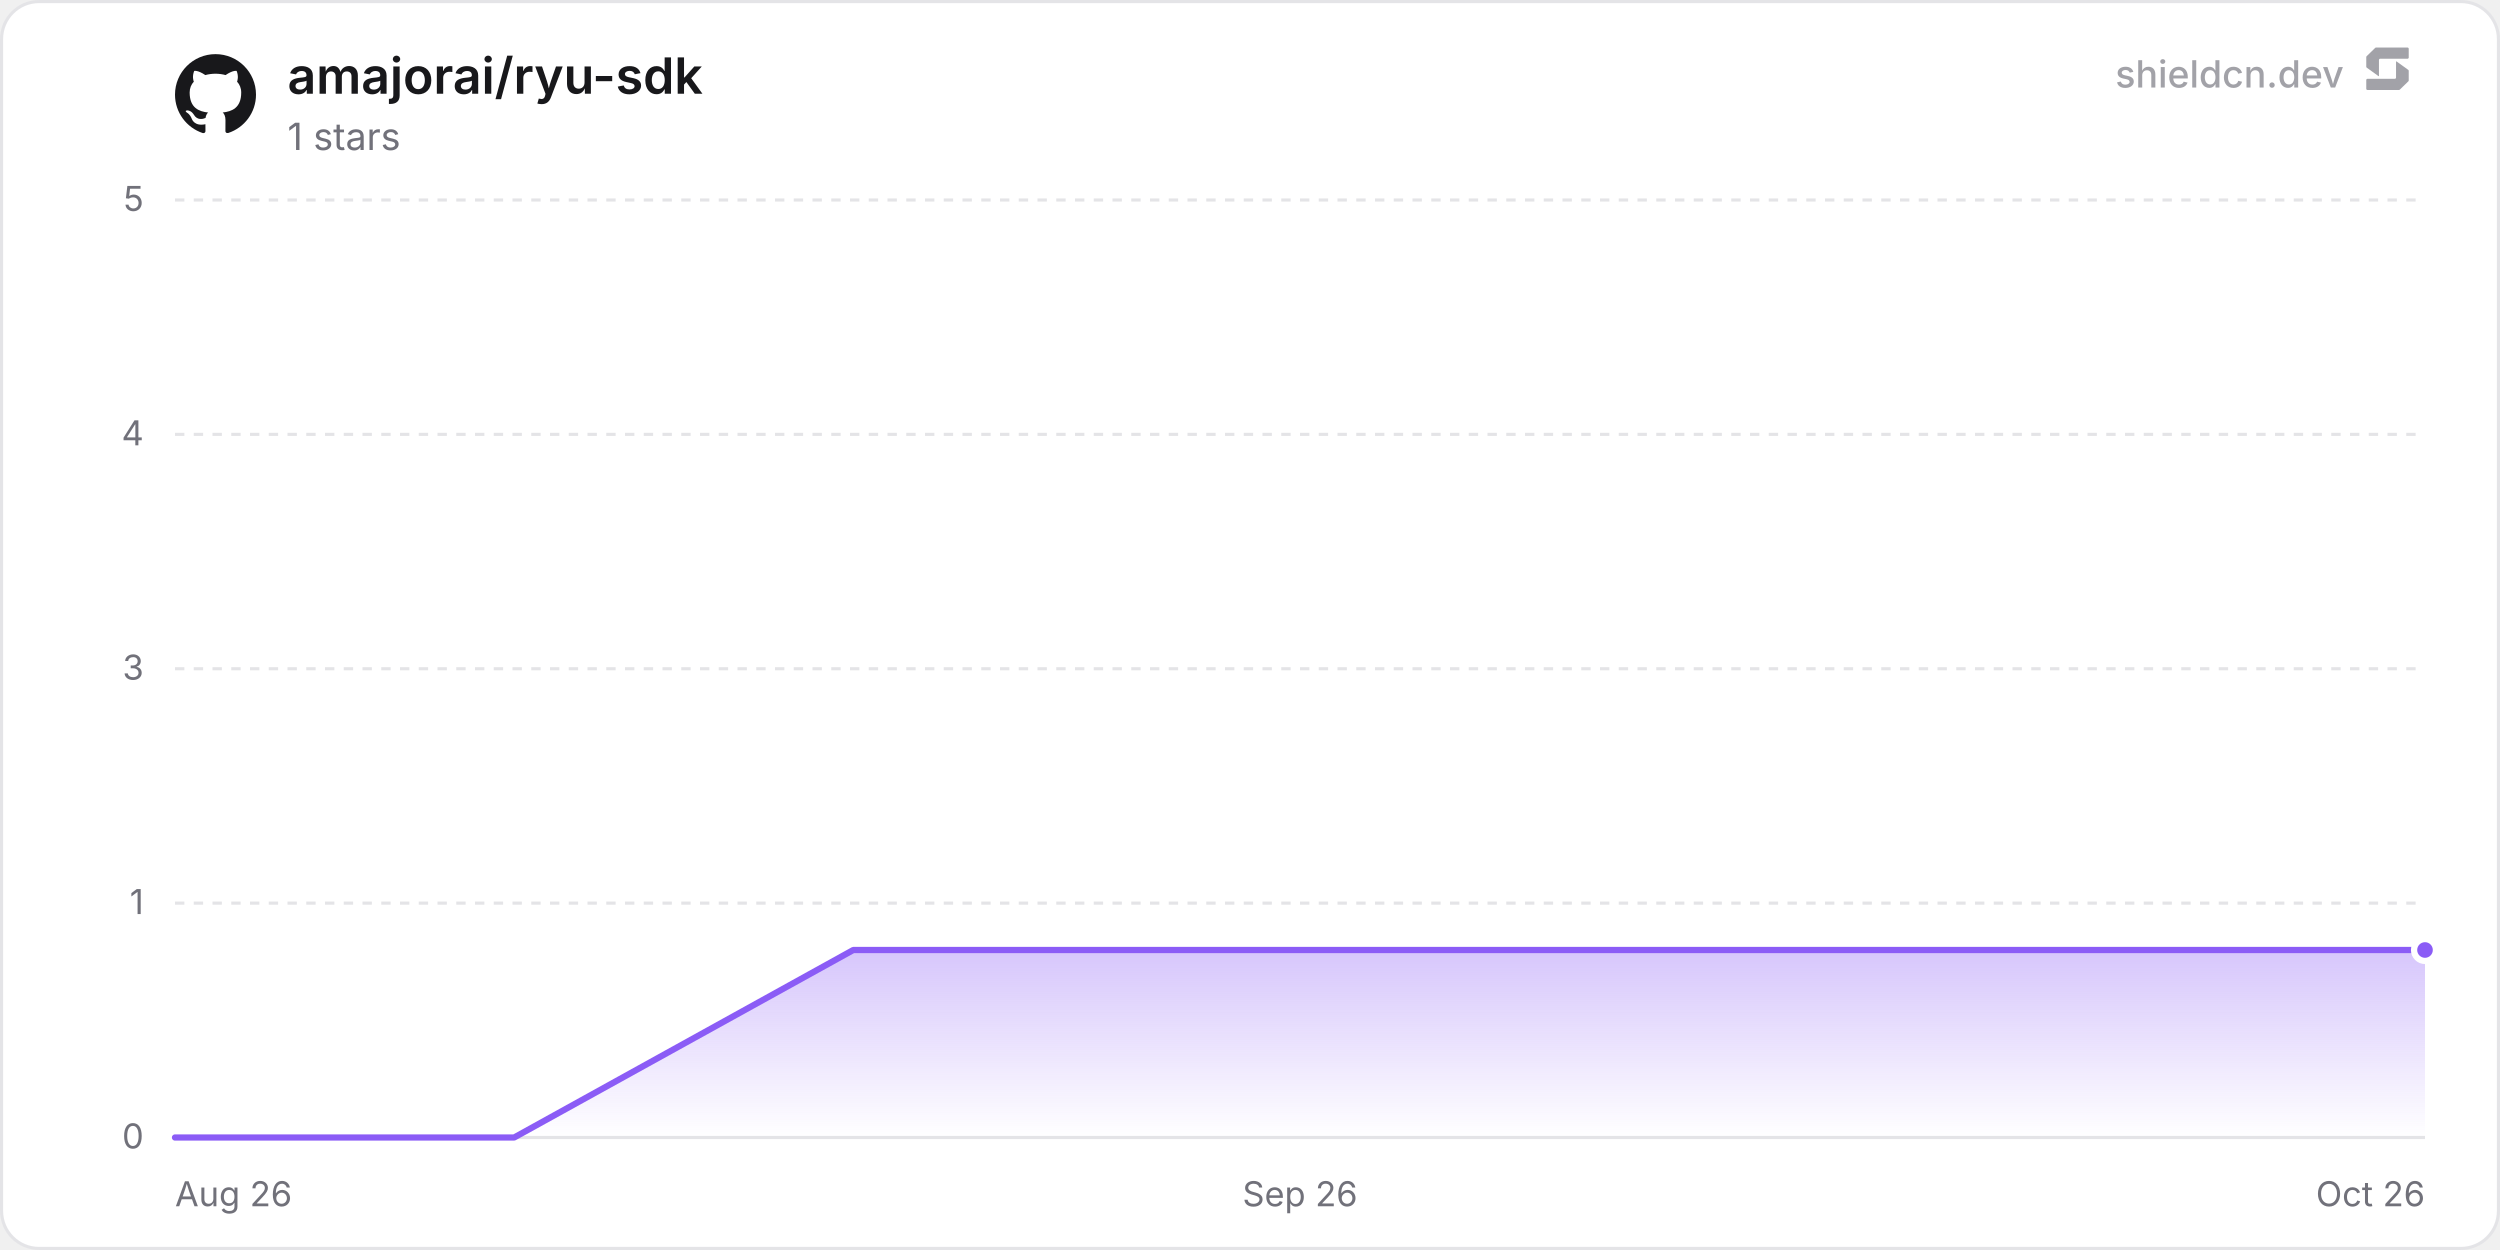
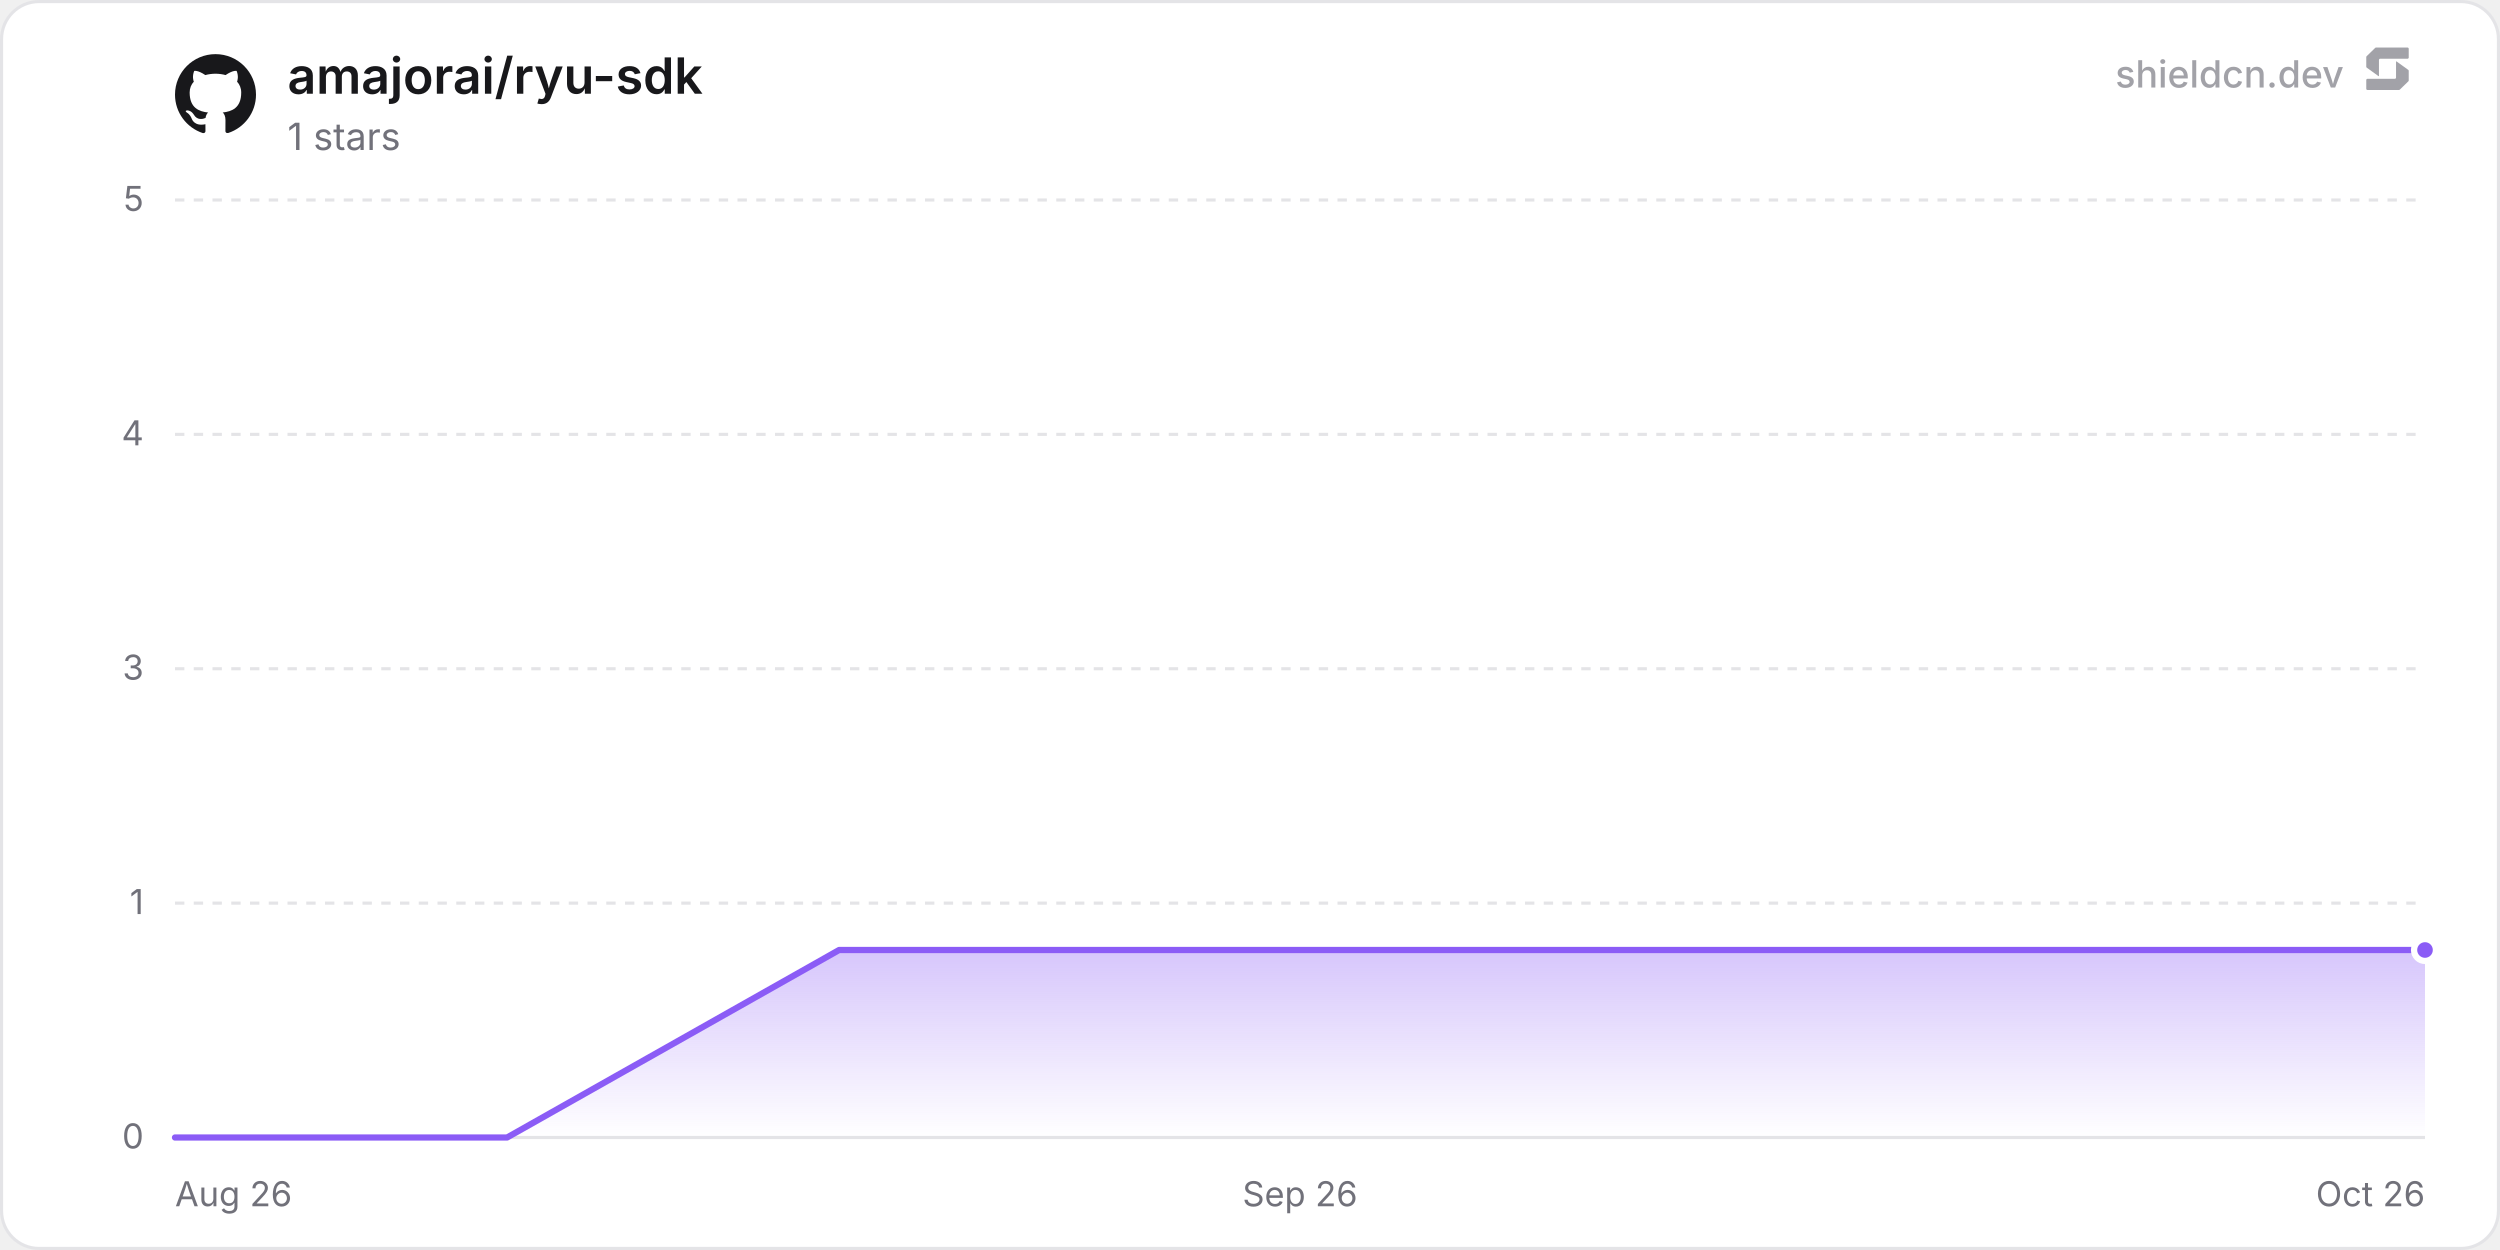
<svg xmlns="http://www.w3.org/2000/svg" width="800" height="400" viewBox="0 0 800 400" role="img" aria-label="amajorai/ryu-sdk">
  <defs>
    <linearGradient id="chartFill0" x1="0" y1="0" x2="0" y2="1">
      <stop offset="0%" stop-color="rgba(139, 92, 246, 0.35)" />
      <stop offset="100%" stop-color="rgba(139, 92, 246, 0)" />
    </linearGradient>
  </defs>
  <rect x="0.5" y="0.5" width="799" height="399" rx="12" fill="#ffffff" stroke="#e4e4e7" stroke-width="1" />
  <line x1="56" y1="364" x2="776" y2="364" stroke="#e4e4e7" stroke-width="1" />
  <text x="46" y="367.5" text-anchor="end" font-size="11" fill="#71717a" font-family="'Inter', ui-sans-serif, system-ui, -apple-system, BlinkMacSystemFont, 'Segoe UI', Roboto, Helvetica, Arial, sans-serif">0</text>
  <line x1="56" y1="289" x2="776" y2="289" stroke="#e4e4e7" stroke-width="1" stroke-dasharray="3 3" />
  <text x="46" y="292.5" text-anchor="end" font-size="11" fill="#71717a" font-family="'Inter', ui-sans-serif, system-ui, -apple-system, BlinkMacSystemFont, 'Segoe UI', Roboto, Helvetica, Arial, sans-serif">1</text>
  <line x1="56" y1="214" x2="776" y2="214" stroke="#e4e4e7" stroke-width="1" stroke-dasharray="3 3" />
  <text x="46" y="217.5" text-anchor="end" font-size="11" fill="#71717a" font-family="'Inter', ui-sans-serif, system-ui, -apple-system, BlinkMacSystemFont, 'Segoe UI', Roboto, Helvetica, Arial, sans-serif">3</text>
  <line x1="56" y1="139" x2="776" y2="139" stroke="#e4e4e7" stroke-width="1" stroke-dasharray="3 3" />
  <text x="46" y="142.5" text-anchor="end" font-size="11" fill="#71717a" font-family="'Inter', ui-sans-serif, system-ui, -apple-system, BlinkMacSystemFont, 'Segoe UI', Roboto, Helvetica, Arial, sans-serif">4</text>
  <line x1="56" y1="64" x2="776" y2="64" stroke="#e4e4e7" stroke-width="1" stroke-dasharray="3 3" />
  <text x="46" y="67.5" text-anchor="end" font-size="11" fill="#71717a" font-family="'Inter', ui-sans-serif, system-ui, -apple-system, BlinkMacSystemFont, 'Segoe UI', Roboto, Helvetica, Arial, sans-serif">5</text>
  <text x="56" y="386" text-anchor="start" font-size="11" fill="#71717a" font-family="'Inter', ui-sans-serif, system-ui, -apple-system, BlinkMacSystemFont, 'Segoe UI', Roboto, Helvetica, Arial, sans-serif">Aug 26</text>
  <text x="416" y="386" text-anchor="middle" font-size="11" fill="#71717a" font-family="'Inter', ui-sans-serif, system-ui, -apple-system, BlinkMacSystemFont, 'Segoe UI', Roboto, Helvetica, Arial, sans-serif">Sep 26</text>
  <text x="776" y="386" text-anchor="end" font-size="11" fill="#71717a" font-family="'Inter', ui-sans-serif, system-ui, -apple-system, BlinkMacSystemFont, 'Segoe UI', Roboto, Helvetica, Arial, sans-serif">Oct 26</text>
-   <path d="M56 364 L164.53 364 L273.05 304 L381.58 304 L490.1 304 L598.63 304 L707.15 304 L776 304 L776 364 L56 364 Z" fill="url(#chartFill0)" />
-   <path d="M56 364 L164.53 364 L273.05 304 L381.58 304 L490.1 304 L598.63 304 L707.15 304 L776 304" fill="none" stroke="#8b5cf6" stroke-width="2" stroke-linejoin="round" stroke-linecap="round" />
+   <path d="M56 364 L162.26 364 L268.52 304 L374.77 304 L481.03 304 L587.29 304 L693.55 304 L776 304 L776 364 L56 364 Z" fill="url(#chartFill0)" />
+   <path d="M56 364 L162.26 364 L268.52 304 L374.77 304 L481.03 304 L587.29 304 L693.55 304 L776 304" fill="none" stroke="#8b5cf6" stroke-width="2" stroke-linejoin="round" stroke-linecap="round" />
  <circle cx="776" cy="304" r="3.5" fill="#8b5cf6" stroke="#ffffff" stroke-width="2" />
  <g transform="translate(56, 17) scale(1.08)" fill="#18181b">
    <path d="M12 .297c-6.63 0-12 5.373-12 12 0 5.303 3.438 9.8 8.205 11.385.6.113.82-.258.82-.577 0-.285-.01-1.04-.015-2.04-3.338.724-4.042-1.61-4.042-1.61C4.422 18.07 3.633 17.7 3.633 17.7c-1.087-.744.084-.729.084-.729 1.205.084 1.838 1.236 1.838 1.236 1.07 1.835 2.809 1.305 3.495.998.108-.776.417-1.305.76-1.605-2.665-.3-5.466-1.332-5.466-5.93 0-1.31.465-2.38 1.235-3.22-.135-.303-.54-1.523.105-3.176 0 0 1.005-.322 3.3 1.23.96-.267 1.98-.399 3-.405 1.02.006 2.04.138 3 .405 2.28-1.552 3.285-1.23 3.285-1.23.645 1.653.24 2.873.12 3.176.765.84 1.23 1.91 1.23 3.22 0 4.61-2.805 5.625-5.475 5.92.42.36.81 1.096.81 2.22 0 1.606-.015 2.896-.015 3.286 0 .315.21.69.825.57C20.565 22.092 24 17.592 24 12.297c0-6.627-5.373-12-12-12" />
  </g>
  <text x="92" y="30" font-size="16" font-weight="600" fill="#18181b" font-family="'Inter', ui-sans-serif, system-ui, -apple-system, BlinkMacSystemFont, 'Segoe UI', Roboto, Helvetica, Arial, sans-serif">amajorai/ryu-sdk</text>
  <text x="92" y="48" font-size="12" fill="#71717a" font-family="'Inter', ui-sans-serif, system-ui, -apple-system, BlinkMacSystemFont, 'Segoe UI', Roboto, Helvetica, Arial, sans-serif">1 stars</text>
  <g fill-opacity="0.65">
    <text x="750" y="28" text-anchor="end" font-size="12" font-weight="500" fill="#71717a" font-family="'Inter', ui-sans-serif, system-ui, -apple-system, BlinkMacSystemFont, 'Segoe UI', Roboto, Helvetica, Arial, sans-serif">shieldcn.dev</text>
    <g transform="translate(756, 14) scale(0.01)" fill="#71717a">
      <path d="M1088.4,565.1c-6.5-4.7-15.5,0-15.5,7.9v510.2c0,21.3-18.1,38.6-40.4,38.6H160.9c-22.3,0-40.4,17.3-40.4,38.6v280.8c0,21.3,18.1,38.6,40.4,38.6h1004.5c10.8,0,21.2-4.2,28.8-11.6l273.4-266.3c7.4-7.2,11.6-16.9,11.6-27v-308.7c0-12.1-5.9-23.5-16.1-30.8l-374.7-270.3Z" />
      <path d="M511.2,1035.9c6.5,4.7,15.5,0,15.5-7.9v-510.2c0-21.3,18.1-38.6,40.4-38.6h871.7c22.3,0,40.4-17.3,40.4-38.6V159.7c0-21.3-18.1-38.6-40.4-38.6H434.3c-10.8,0-21.2,4.2-28.8,11.6L132,399c-7.4,7.2-11.6,16.9-11.6,27v308.7c0,12.1,5.9,23.5,16.1,30.8l374.7,270.3Z" />
    </g>
  </g>
</svg>
